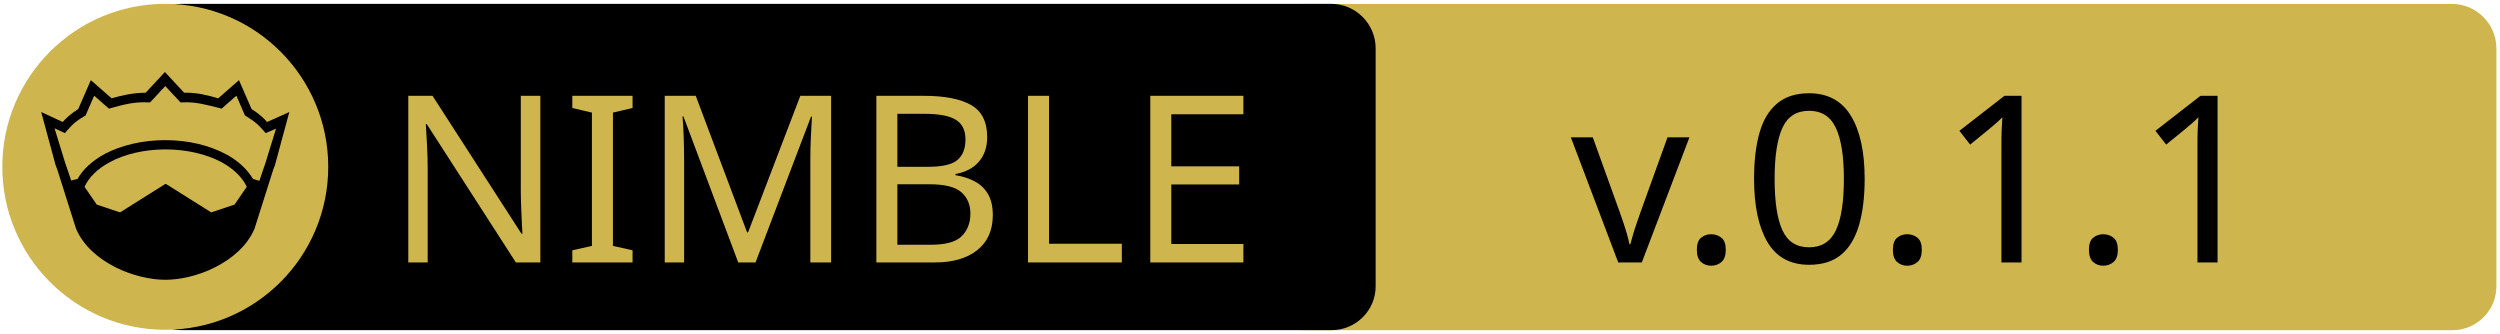
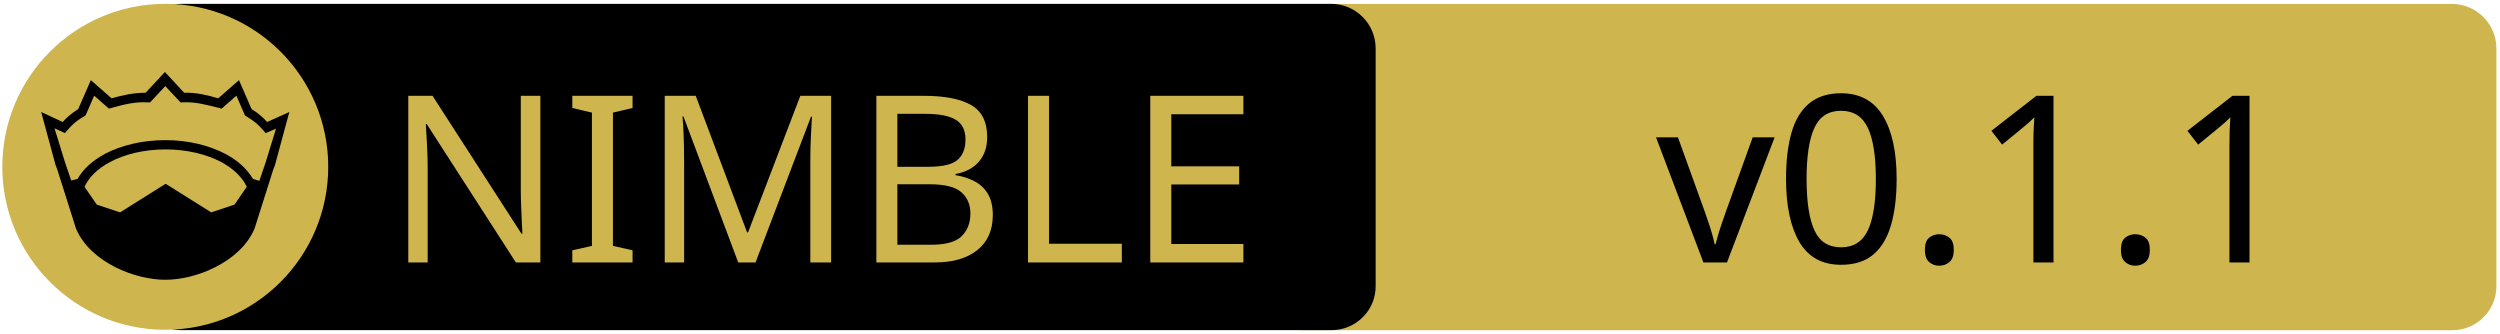
<svg xmlns="http://www.w3.org/2000/svg" xmlns:xlink="http://www.w3.org/1999/xlink" width="675" height="90" xml:space="preserve" version="1.1">
  <a xlink:href="https://github.com/ph4mished/huewheel">
    <g>
      <path fill="#CEB54D" id="svg_15" d="m662.123,89.159l-310.5,0c-6.6,0 -12,-5.4 -12,-12l0,-64.1c0,-6.6 5.4,-12 12,-12l310.4,0c6.6,0 12,5.4 12,12l0,64.1c0.1,6.6 -5.3,12 -11.9,12z" />
      <path id="svg_1" d="m359.524,89.139l-310.5,0c-6.6,0 -12,-5.4 -12,-12l0,-64.1c0,-6.6 5.4,-12 12,-12l310.4,0c6.6,0 12,5.4 12,12l0,64.1c0.1,6.6 -5.3,12 -11.9,12z" />
      <rect id="svg_2" fill="none" height="45.9" width="315.3" class="st0" y="24.539" x="60.224" />
      <circle id="svg_4" fill="#CEB54D" r="44" cy="45.039" cx="44.624" class="st1" />
      <g id="XMLID_4_">
        <path id="svg_5" d="m78.124,30.239l-3.9,14.4l-0.4,1l-5.1,16.1c0,0 0,0 0,0c-2,4.7 -6.1,8.1 -10.6,10.4c-4.5,2.3 -9.5,3.4 -13.5,3.4c-4,0 -8.9,-1.1 -13.5,-3.4c-4.5,-2.3 -8.6,-5.7 -10.6,-10.4c0,0 0,0 0,0l-5.1,-16.1l-0.4,-1l-3.9,-14.4l5.8,2.7c0.9,-1 2,-2.1 4.2,-3.5l3.4,-7.8l5.6,4.9c2.9,-0.8 5.8,-1.5 9.2,-1.5l5.2,-5.6l5.2,5.6c3.4,-0.1 6.4,0.7 9.2,1.5l5.6,-4.9l3.4,7.8c2.2,1.4 3.3,2.5 4.2,3.5l6,-2.7z" />
        <g id="XMLID_6_">
          <g id="svg_6">
            <path id="svg_7" fill="#CEB54D" d="m66.624,50.439l-3.3,4.8l-6.3,2.1l-12.1,-7.6c-0.1,-0.1 -0.3,-0.1 -0.4,0l-12.1,7.6l-6.3,-2.1l-3.3,-4.8c1.2,-2.6 3.5,-4.9 6.9,-6.7c3.9,-2.1 9.2,-3.4 15,-3.4c5.7,0 11,1.3 15,3.4c3.3,1.8 5.7,4.1 6.9,6.7z" class="st1" />
          </g>
          <g id="svg_8" />
        </g>
        <g id="XMLID_5_">
          <g id="svg_9">
            <path id="svg_10" fill="#CEB54D" d="m74.524,34.739l-2.8,9.1l-1.7,5l-1.6,-0.5c0,0 -0.1,0 -0.1,0c-1.6,-2.7 -4.2,-5.1 -7.5,-6.8c-4.4,-2.3 -10,-3.7 -16.2,-3.7c-6.2,0 -11.9,1.4 -16.3,3.7c-3.3,1.8 -5.9,4.1 -7.4,6.8c0,0 -0.1,0 -0.1,0l-1.6,0.4l-1.7,-5l-2.8,-9.1l2.8,1.3l0.6,-0.7c1.2,-1.3 1.8,-2.2 4.7,-3.9l0.3,-0.2l2.3,-5.3l4,3.5l0.7,-0.2c3.2,-0.9 6.3,-1.7 9.8,-1.5l0.6,0l4.1,-4.4l4.1,4.4l0.6,0c3.5,-0.2 6.5,0.7 9.8,1.5l0.7,0.2l4,-3.5l2.3,5.3l0.3,0.2c2.9,1.8 3.5,2.6 4.7,3.9l0.6,0.7l2.8,-1.2z" class="st1" />
          </g>
          <g id="svg_11" />
        </g>
      </g>
      <text x="-442" y="-350.021" id="svg_16" font-size="63px" font-family="'PT Sans Caption', 'Tahoma', 'Helvetica Neue Medium', 'PT Sans', sans-serif" fill="#CEB54D" class="st1 st2 st3" transform="matrix(1 0 0 1 546.13 420.879)">NIMBLE</text>
-       <text x="-122.0" y="-350.012" id="svg_17" font-size="63.012px" font-family="'PT Sans Caption', 'Tahoma', 'Helvetica Neue Medium', 'PT Sans', sans-serif" fill="#000000" class="st1 st2 st3" transform="matrix(1 0 0 1 546.13 420.879)">v.0.1.1</text>
+       <text x="-99.0" y="-350.012" id="svg_17" font-size="63.012px" font-family="'PT Sans Caption', 'Tahoma', 'Helvetica Neue Medium', 'PT Sans', sans-serif" fill="#000000" class="st1 st2 st3" transform="matrix(1 0 0 1 546.13 420.879)">v0.1.1</text>
    </g>
  </a>
</svg>
